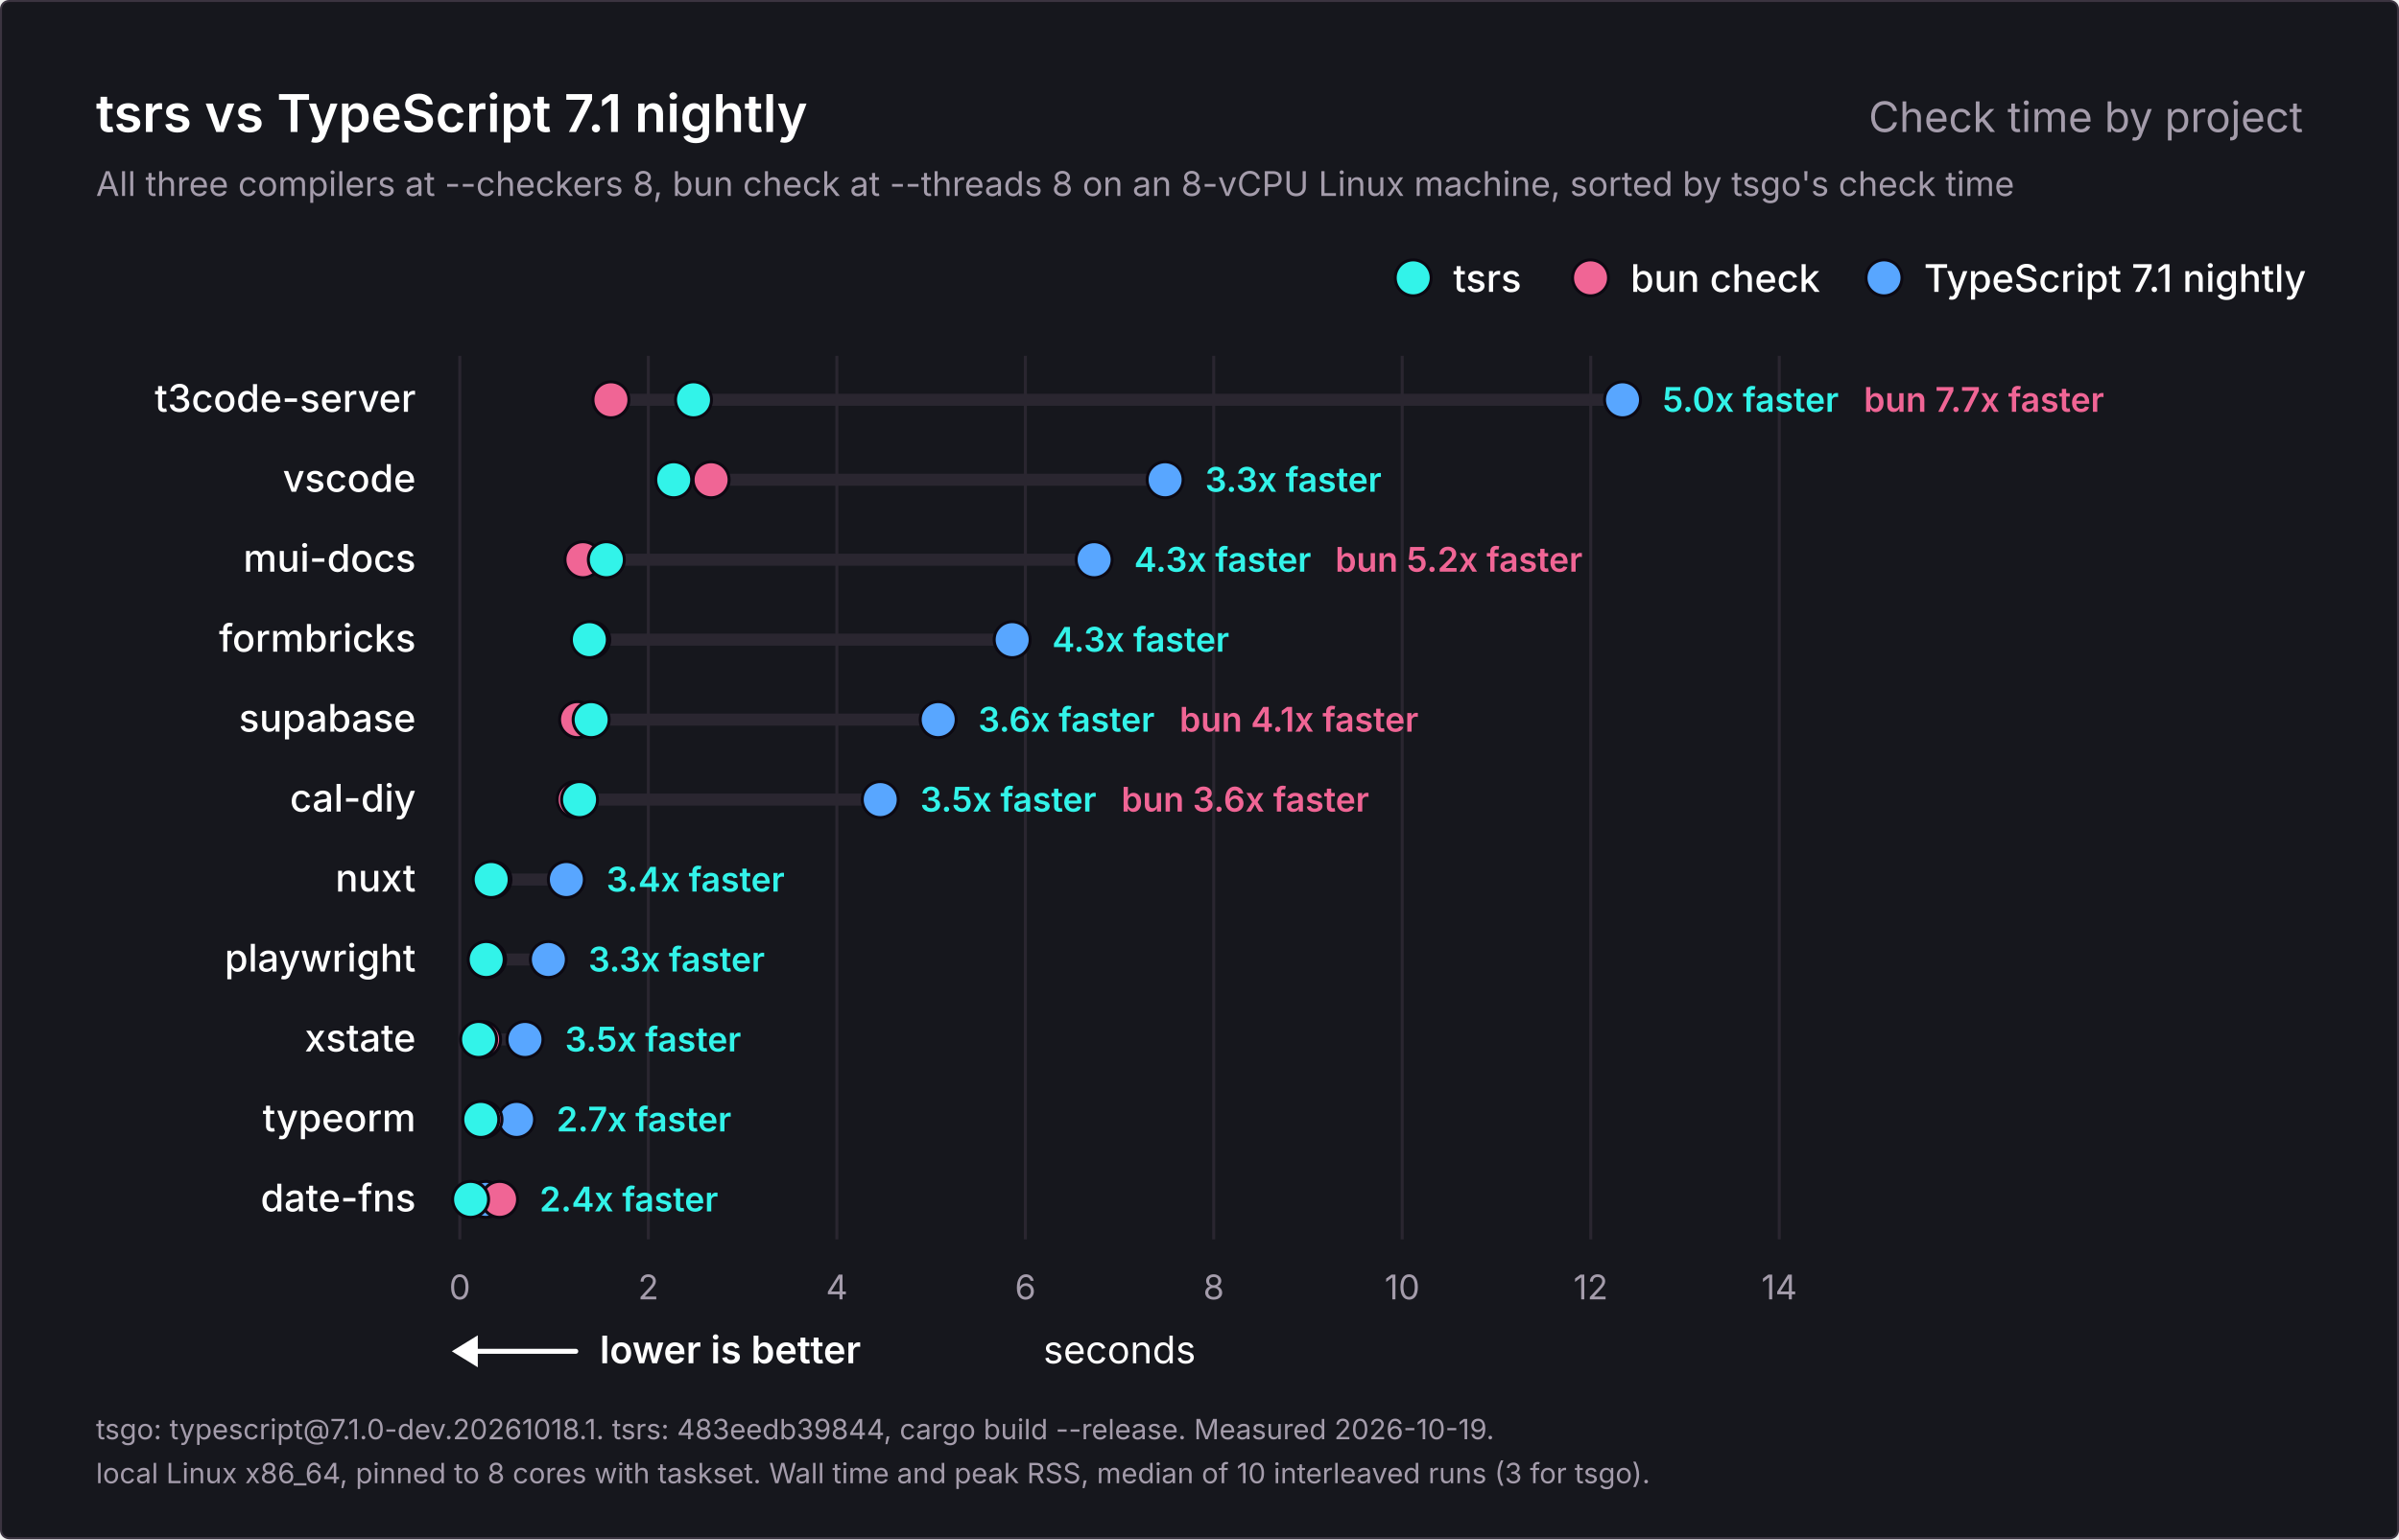
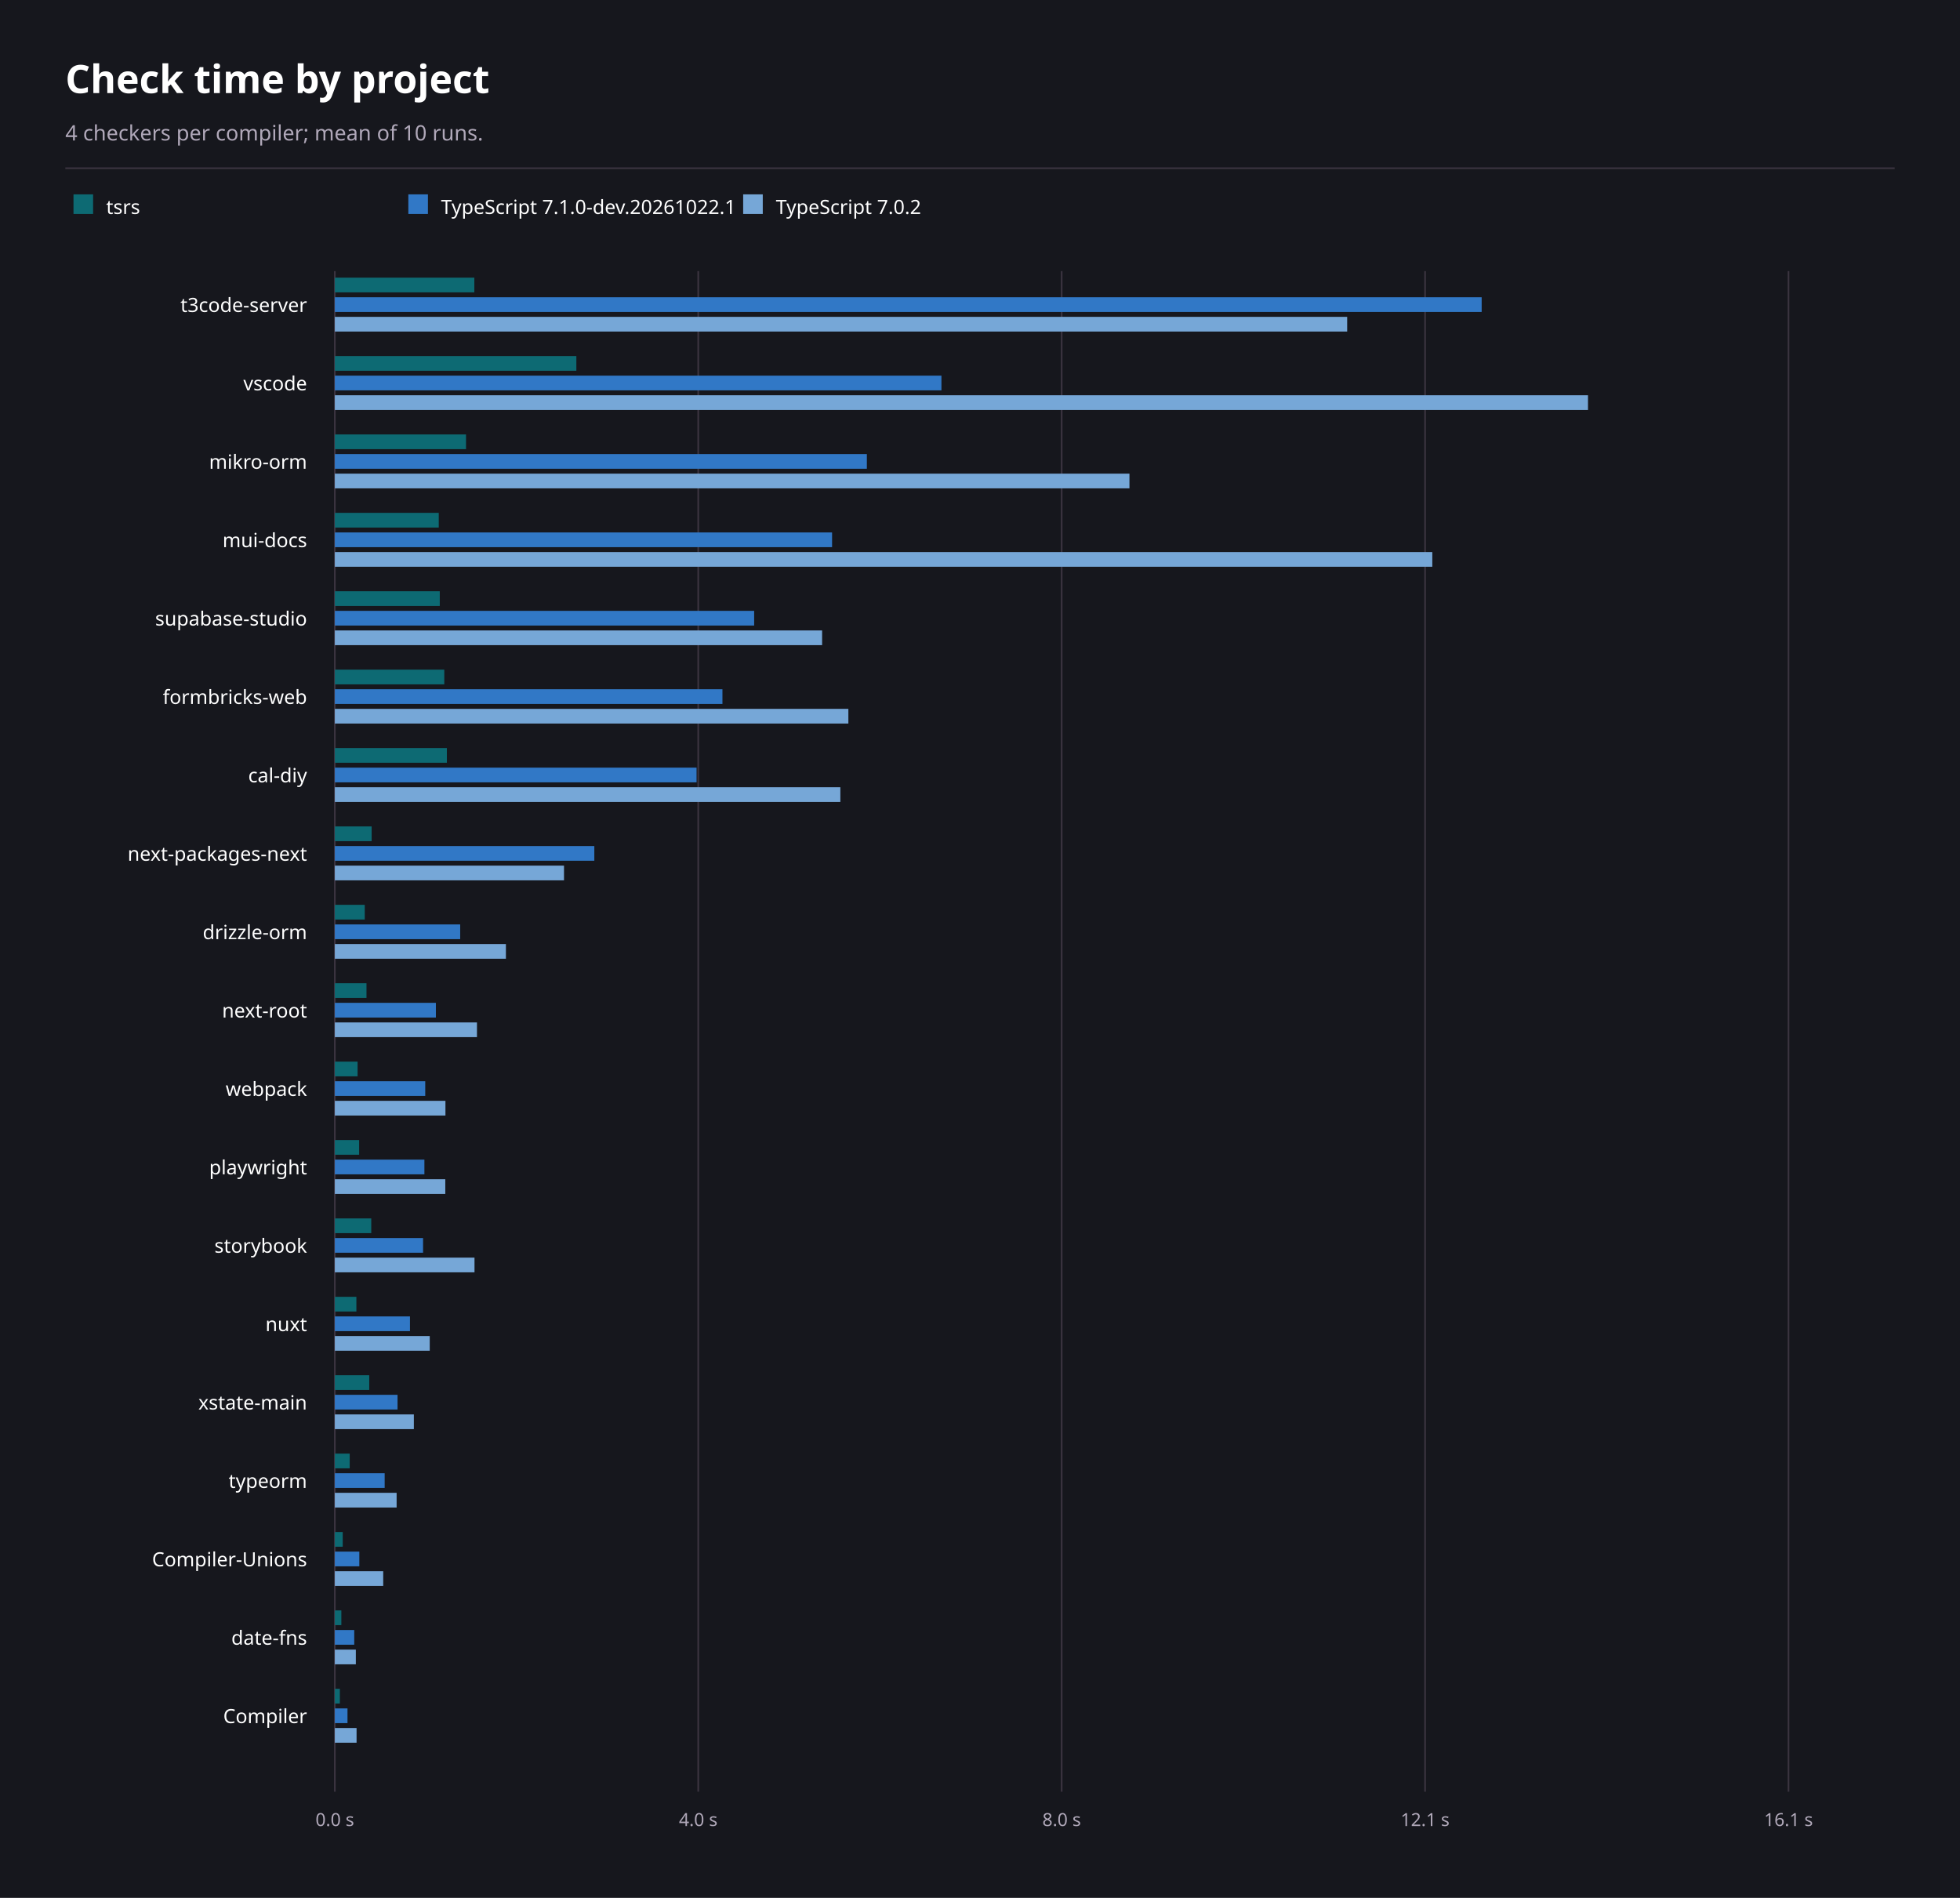
- <svg xmlns="http://www.w3.org/2000/svg" width="1200" height="770" viewBox="0 0 1200 770" role="img" aria-labelledby="title description">
-   <rect x="0.5" y="0.5" width="1199" height="769" rx="4" fill="#16171d" stroke="#3b3440" />
-   <g font-family="Inter, -apple-system, BlinkMacSystemFont, 'Segoe UI', Helvetica, Arial, sans-serif" fill="#ffffff">
-     <text x="48" y="66" font-size="26" font-weight="600">tsrs vs TypeScript 7.1 nightly</text>
-     <text x="1152" y="66" font-size="21" font-weight="400" fill="#a49cab" text-anchor="end">Check time by project</text>
-     <text x="48" y="98" font-size="17" font-weight="400" fill="#a49cab">All three compilers at --checkers 8, bun check at --threads 8 on an 8-vCPU Linux machine, sorted by tsgo's check time</text>
-     <g data-role="legend">
-       <circle cx="942.4" cy="139" r="9" fill="#58a6ff" stroke="#0c0912" stroke-width="1.5" />
-       <text x="962.4" y="146" font-size="19" font-weight="500">TypeScript 7.1 nightly</text>
-       <circle cx="795.6" cy="139" r="9" fill="#f06595" stroke="#0c0912" stroke-width="1.5" />
-       <text x="815.6" y="146" font-size="19" font-weight="500">bun check</text>
-       <circle cx="706.9" cy="139" r="9" fill="#32f3e9" stroke="#0c0912" stroke-width="1.5" />
-       <text x="726.9" y="146" font-size="19" font-weight="500">tsrs</text>
-     </g>
-     <g data-scale="linear">
-       <line x1="230.0" y1="178" x2="230.0" y2="620.0" stroke="#2a2630" stroke-width="1.5" />
-       <text x="230.0" y="650.0" font-size="17" font-weight="400" fill="#a49cab" text-anchor="middle">0</text>
-       <line x1="324.3" y1="178" x2="324.3" y2="620.0" stroke="#2a2630" stroke-width="1.5" />
-       <text x="324.3" y="650.0" font-size="17" font-weight="400" fill="#a49cab" text-anchor="middle">2</text>
-       <line x1="418.6" y1="178" x2="418.6" y2="620.0" stroke="#2a2630" stroke-width="1.5" />
-       <text x="418.6" y="650.0" font-size="17" font-weight="400" fill="#a49cab" text-anchor="middle">4</text>
-       <line x1="512.9" y1="178" x2="512.9" y2="620.0" stroke="#2a2630" stroke-width="1.5" />
-       <text x="512.9" y="650.0" font-size="17" font-weight="400" fill="#a49cab" text-anchor="middle">6</text>
-       <line x1="607.1" y1="178" x2="607.1" y2="620.0" stroke="#2a2630" stroke-width="1.5" />
-       <text x="607.1" y="650.0" font-size="17" font-weight="400" fill="#a49cab" text-anchor="middle">8</text>
-       <line x1="701.4" y1="178" x2="701.4" y2="620.0" stroke="#2a2630" stroke-width="1.5" />
-       <text x="701.4" y="650.0" font-size="17" font-weight="400" fill="#a49cab" text-anchor="middle">10</text>
-       <line x1="795.7" y1="178" x2="795.7" y2="620.0" stroke="#2a2630" stroke-width="1.5" />
-       <text x="795.7" y="650.0" font-size="17" font-weight="400" fill="#a49cab" text-anchor="middle">12</text>
-       <line x1="890.0" y1="178" x2="890.0" y2="620.0" stroke="#2a2630" stroke-width="1.5" />
-       <text x="890.0" y="650.0" font-size="17" font-weight="400" fill="#a49cab" text-anchor="middle">14</text>
-       <text x="560.0" y="682.0" font-size="19" font-weight="400" text-anchor="middle">seconds</text>
-     </g>
-     <g data-role="better">
-       <line x1="234" y1="676.0" x2="288" y2="676.0" stroke="#ffffff" stroke-width="2.5" stroke-linecap="round" />
-       <path d="M226 676.0l13 -8v16z" fill="#ffffff" />
-       <text x="300" y="682.0" font-size="19" font-weight="600">lower is better</text>
-     </g>
-     <g data-project="t3code-server">
-       <text x="208" y="206" font-size="19" font-weight="500" text-anchor="end">t3code-server</text>
-       <line x1="305.6" y1="200" x2="811.6" y2="200" stroke="#2a2630" stroke-width="6" stroke-linecap="round" />
-       <circle data-compiler="tsgo" cx="811.6" cy="200" r="9" fill="#58a6ff" stroke="#0c0912" stroke-width="1.5" />
-       <circle data-compiler="bun" cx="305.6" cy="200" r="9" fill="#f06595" stroke="#0c0912" stroke-width="1.5" />
-       <circle data-compiler="tsrs" cx="346.9" cy="200" r="9" fill="#32f3e9" stroke="#0c0912" stroke-width="1.5" />
-       <text x="831.6" y="206" font-size="17" font-weight="600" fill="#32f3e9">5.0x faster</text>
-       <text x="932.3" y="206" font-size="17" font-weight="600" fill="#f06595">bun 7.7x faster</text>
-     </g>
-     <g data-project="vscode">
-       <text x="208" y="246" font-size="19" font-weight="500" text-anchor="end">vscode</text>
-       <line x1="337.0" y1="240" x2="582.8" y2="240" stroke="#2a2630" stroke-width="6" stroke-linecap="round" />
-       <circle data-compiler="tsgo" cx="582.8" cy="240" r="9" fill="#58a6ff" stroke="#0c0912" stroke-width="1.5" />
-       <circle data-compiler="bun" cx="355.7" cy="240" r="9" fill="#f06595" stroke="#0c0912" stroke-width="1.5" />
-       <circle data-compiler="tsrs" cx="337.0" cy="240" r="9" fill="#32f3e9" stroke="#0c0912" stroke-width="1.5" />
-       <text x="602.8" y="246" font-size="17" font-weight="600" fill="#32f3e9">3.3x faster</text>
-     </g>
-     <g data-project="mui-docs">
-       <text x="208" y="286" font-size="19" font-weight="500" text-anchor="end">mui-docs</text>
-       <line x1="291.6" y1="280" x2="547.3" y2="280" stroke="#2a2630" stroke-width="6" stroke-linecap="round" />
-       <circle data-compiler="tsgo" cx="547.3" cy="280" r="9" fill="#58a6ff" stroke="#0c0912" stroke-width="1.5" />
-       <circle data-compiler="bun" cx="291.6" cy="280" r="9" fill="#f06595" stroke="#0c0912" stroke-width="1.5" />
-       <circle data-compiler="tsrs" cx="303.3" cy="280" r="9" fill="#32f3e9" stroke="#0c0912" stroke-width="1.5" />
-       <text x="567.3" y="286" font-size="17" font-weight="600" fill="#32f3e9">4.3x faster</text>
-       <text x="667.9" y="286" font-size="17" font-weight="600" fill="#f06595">bun 5.2x faster</text>
-     </g>
-     <g data-project="formbricks-web">
-       <text x="208" y="326" font-size="19" font-weight="500" text-anchor="end">formbricks</text>
-       <line x1="294.8" y1="320" x2="506.3" y2="320" stroke="#2a2630" stroke-width="6" stroke-linecap="round" />
-       <circle data-compiler="tsgo" cx="506.3" cy="320" r="9" fill="#58a6ff" stroke="#0c0912" stroke-width="1.5" />
-       <circle data-compiler="bun" cx="296.0" cy="320" r="9" fill="#f06595" stroke="#0c0912" stroke-width="1.5" />
-       <circle data-compiler="tsrs" cx="294.8" cy="320" r="9" fill="#32f3e9" stroke="#0c0912" stroke-width="1.5" />
-       <text x="526.3" y="326" font-size="17" font-weight="600" fill="#32f3e9">4.3x faster</text>
-     </g>
-     <g data-project="supabase-studio">
-       <text x="208" y="366" font-size="19" font-weight="500" text-anchor="end">supabase</text>
-       <line x1="288.9" y1="360" x2="469.3" y2="360" stroke="#2a2630" stroke-width="6" stroke-linecap="round" />
-       <circle data-compiler="tsgo" cx="469.3" cy="360" r="9" fill="#58a6ff" stroke="#0c0912" stroke-width="1.5" />
-       <circle data-compiler="bun" cx="288.9" cy="360" r="9" fill="#f06595" stroke="#0c0912" stroke-width="1.5" />
-       <circle data-compiler="tsrs" cx="295.7" cy="360" r="9" fill="#32f3e9" stroke="#0c0912" stroke-width="1.5" />
-       <text x="489.3" y="366" font-size="17" font-weight="600" fill="#32f3e9">3.6x faster</text>
-       <text x="590.0" y="366" font-size="17" font-weight="600" fill="#f06595">bun 4.1x faster</text>
-     </g>
-     <g data-project="cal-diy">
-       <text x="208" y="406" font-size="19" font-weight="500" text-anchor="end">cal-diy</text>
-       <line x1="287.7" y1="400" x2="440.3" y2="400" stroke="#2a2630" stroke-width="6" stroke-linecap="round" />
-       <circle data-compiler="tsgo" cx="440.3" cy="400" r="9" fill="#58a6ff" stroke="#0c0912" stroke-width="1.5" />
-       <circle data-compiler="bun" cx="287.7" cy="400" r="9" fill="#f06595" stroke="#0c0912" stroke-width="1.5" />
-       <circle data-compiler="tsrs" cx="289.9" cy="400" r="9" fill="#32f3e9" stroke="#0c0912" stroke-width="1.5" />
-       <text x="460.3" y="406" font-size="17" font-weight="600" fill="#32f3e9">3.5x faster</text>
-       <text x="560.9" y="406" font-size="17" font-weight="600" fill="#f06595">bun 3.6x faster</text>
-     </g>
-     <g data-project="nuxt">
-       <text x="208" y="446" font-size="19" font-weight="500" text-anchor="end">nuxt</text>
-       <line x1="245.7" y1="440" x2="283.3" y2="440" stroke="#2a2630" stroke-width="6" stroke-linecap="round" />
-       <circle data-compiler="tsgo" cx="283.3" cy="440" r="9" fill="#58a6ff" stroke="#0c0912" stroke-width="1.5" />
-       <circle data-compiler="bun" cx="246.6" cy="440" r="9" fill="#f06595" stroke="#0c0912" stroke-width="1.5" />
-       <circle data-compiler="tsrs" cx="245.7" cy="440" r="9" fill="#32f3e9" stroke="#0c0912" stroke-width="1.5" />
-       <text x="303.3" y="446" font-size="17" font-weight="600" fill="#32f3e9">3.4x faster</text>
-     </g>
-     <g data-project="playwright">
-       <text x="208" y="486" font-size="19" font-weight="500" text-anchor="end">playwright</text>
-       <line x1="243.2" y1="480" x2="274.3" y2="480" stroke="#2a2630" stroke-width="6" stroke-linecap="round" />
-       <circle data-compiler="tsgo" cx="274.3" cy="480" r="9" fill="#58a6ff" stroke="#0c0912" stroke-width="1.5" />
-       <circle data-compiler="bun" cx="243.9" cy="480" r="9" fill="#f06595" stroke="#0c0912" stroke-width="1.5" />
-       <circle data-compiler="tsrs" cx="243.2" cy="480" r="9" fill="#32f3e9" stroke="#0c0912" stroke-width="1.5" />
-       <text x="294.3" y="486" font-size="17" font-weight="600" fill="#32f3e9">3.3x faster</text>
-     </g>
-     <g data-project="xstate-main">
-       <text x="208" y="526" font-size="19" font-weight="500" text-anchor="end">xstate</text>
-       <line x1="239.4" y1="520" x2="262.6" y2="520" stroke="#2a2630" stroke-width="6" stroke-linecap="round" />
-       <circle data-compiler="tsgo" cx="262.6" cy="520" r="9" fill="#58a6ff" stroke="#0c0912" stroke-width="1.5" />
-       <circle data-compiler="bun" cx="241.4" cy="520" r="9" fill="#f06595" stroke="#0c0912" stroke-width="1.5" />
-       <circle data-compiler="tsrs" cx="239.4" cy="520" r="9" fill="#32f3e9" stroke="#0c0912" stroke-width="1.5" />
-       <text x="282.6" y="526" font-size="17" font-weight="600" fill="#32f3e9">3.5x faster</text>
-     </g>
-     <g data-project="typeorm">
-       <text x="208" y="566" font-size="19" font-weight="500" text-anchor="end">typeorm</text>
-       <line x1="240.5" y1="560" x2="258.4" y2="560" stroke="#2a2630" stroke-width="6" stroke-linecap="round" />
-       <circle data-compiler="tsgo" cx="258.4" cy="560" r="9" fill="#58a6ff" stroke="#0c0912" stroke-width="1.5" />
-       <circle data-compiler="bun" cx="242.1" cy="560" r="9" fill="#f06595" stroke="#0c0912" stroke-width="1.5" />
-       <circle data-compiler="tsrs" cx="240.5" cy="560" r="9" fill="#32f3e9" stroke="#0c0912" stroke-width="1.5" />
-       <text x="278.4" y="566" font-size="17" font-weight="600" fill="#32f3e9">2.7x faster</text>
-     </g>
-     <g data-project="date-fns">
-       <text x="208" y="606" font-size="19" font-weight="500" text-anchor="end">date-fns</text>
-       <line x1="235.4" y1="600" x2="249.9" y2="600" stroke="#2a2630" stroke-width="6" stroke-linecap="round" />
-       <circle data-compiler="tsgo" cx="243.0" cy="600" r="9" fill="#58a6ff" stroke="#0c0912" stroke-width="1.5" />
-       <circle data-compiler="bun" cx="249.9" cy="600" r="9" fill="#f06595" stroke="#0c0912" stroke-width="1.5" />
-       <circle data-compiler="tsrs" cx="235.4" cy="600" r="9" fill="#32f3e9" stroke="#0c0912" stroke-width="1.5" />
-       <text x="269.9" y="606" font-size="17" font-weight="600" fill="#32f3e9">2.4x faster</text>
-     </g>
-     <text x="48" y="720" font-size="14" font-weight="400" fill="#a49cab">tsgo: typescript@7.1.0-dev.20261018.1. tsrs: 483eedb39844, cargo build --release. Measured 2026-10-19.</text>
-     <text x="48" y="742" font-size="14" font-weight="400" fill="#a49cab">local Linux x86_64, pinned to 8 cores with taskset. Wall time and peak RSS, median of 10 interleaved runs (3 for tsgo).</text>
-   </g>
+ <svg xmlns="http://www.w3.org/2000/svg" width="1200" height="1162" viewBox="0 0 1200 1162" font-family="system-ui, sans-serif" role="img" aria-labelledby="title description">
+   <rect x="0" y="0" width="1200" height="1162" fill="#16171d" />
+   <text x="40" y="57" font-size="24" font-weight="700" text-anchor="start" fill="#ffffff" aria-hidden="true">Check time by project</text>
+   <text x="40" y="86" font-size="13" font-weight="400" text-anchor="start" fill="#b0a8b9" aria-hidden="true">4 checkers per compiler; mean of 10 runs.</text>
+   <line x1="40" y1="103" x2="1160" y2="103" stroke="#3b3440" stroke-width="1" />
+   <rect x="45" y="119" width="12" height="12" fill="#0d6a73" />
+   <text x="65" y="131" font-size="12" font-weight="400" text-anchor="start" fill="#ffffff" aria-hidden="true">tsrs</text>
+   <rect x="250" y="119" width="12" height="12" fill="#3178c6" />
+   <text x="270" y="131" font-size="12" font-weight="400" text-anchor="start" fill="#ffffff" aria-hidden="true">TypeScript 7.1.0-dev.20261022.1</text>
+   <rect x="455" y="119" width="12" height="12" fill="#76a7d7" />
+   <text x="475" y="131" font-size="12" font-weight="400" text-anchor="start" fill="#ffffff" aria-hidden="true">TypeScript 7.0.2</text>
+   <line x1="205" y1="166" x2="205" y2="1097" stroke="#3b3440" stroke-width="1" />
+   <text x="205" y="1118" font-size="11" font-weight="400" text-anchor="middle" fill="#b0a8b9" aria-hidden="true">0.0 s</text>
+   <line x1="427.5" y1="166" x2="427.5" y2="1097" stroke="#3b3440" stroke-width="1" />
+   <text x="427.5" y="1118" font-size="11" font-weight="400" text-anchor="middle" fill="#b0a8b9" aria-hidden="true">4.0 s</text>
+   <line x1="650" y1="166" x2="650" y2="1097" stroke="#3b3440" stroke-width="1" />
+   <text x="650" y="1118" font-size="11" font-weight="400" text-anchor="middle" fill="#b0a8b9" aria-hidden="true">8.0 s</text>
+   <line x1="872.5" y1="166" x2="872.5" y2="1097" stroke="#3b3440" stroke-width="1" />
+   <text x="872.5" y="1118" font-size="11" font-weight="400" text-anchor="middle" fill="#b0a8b9" aria-hidden="true">12.1 s</text>
+   <line x1="1095" y1="166" x2="1095" y2="1097" stroke="#3b3440" stroke-width="1" />
+   <text x="1095" y="1118" font-size="11" font-weight="400" text-anchor="middle" fill="#b0a8b9" aria-hidden="true">16.1 s</text>
+   <text x="188" y="191" font-size="12" font-weight="400" text-anchor="end" fill="#ffffff" aria-hidden="true">t3code-server</text>
+   <rect x="205" y="170" width="85.41" height="9" fill="#0d6a73" />
+   <rect x="205" y="182" width="702.14" height="9" fill="#3178c6" />
+   <rect x="205" y="194" width="619.8" height="9" fill="#76a7d7" />
+   <text x="188" y="239" font-size="12" font-weight="400" text-anchor="end" fill="#ffffff" aria-hidden="true">vscode</text>
+   <rect x="205" y="218" width="147.87" height="9" fill="#0d6a73" />
+   <rect x="205" y="230" width="371.39" height="9" fill="#3178c6" />
+   <rect x="205" y="242" width="767.24" height="9" fill="#76a7d7" />
+   <text x="188" y="287" font-size="12" font-weight="400" text-anchor="end" fill="#ffffff" aria-hidden="true">mikro-orm</text>
+   <rect x="205" y="266" width="80.32" height="9" fill="#0d6a73" />
+   <rect x="205" y="278" width="325.73" height="9" fill="#3178c6" />
+   <rect x="205" y="290" width="486.5" height="9" fill="#76a7d7" />
+   <text x="188" y="335" font-size="12" font-weight="400" text-anchor="end" fill="#ffffff" aria-hidden="true">mui-docs</text>
+   <rect x="205" y="314" width="63.63" height="9" fill="#0d6a73" />
+   <rect x="205" y="326" width="304.43" height="9" fill="#3178c6" />
+   <rect x="205" y="338" width="671.92" height="9" fill="#76a7d7" />
+   <text x="188" y="383" font-size="12" font-weight="400" text-anchor="end" fill="#ffffff" aria-hidden="true">supabase-studio</text>
+   <rect x="205" y="362" width="64.25" height="9" fill="#0d6a73" />
+   <rect x="205" y="374" width="256.73" height="9" fill="#3178c6" />
+   <rect x="205" y="386" width="298.33" height="9" fill="#76a7d7" />
+   <text x="188" y="431" font-size="12" font-weight="400" text-anchor="end" fill="#ffffff" aria-hidden="true">formbricks-web</text>
+   <rect x="205" y="410" width="67.01" height="9" fill="#0d6a73" />
+   <rect x="205" y="422" width="237.31" height="9" fill="#3178c6" />
+   <rect x="205" y="434" width="314.41" height="9" fill="#76a7d7" />
+   <text x="188" y="479" font-size="12" font-weight="400" text-anchor="end" fill="#ffffff" aria-hidden="true">cal-diy</text>
+   <rect x="205" y="458" width="68.59" height="9" fill="#0d6a73" />
+   <rect x="205" y="470" width="221.48" height="9" fill="#3178c6" />
+   <rect x="205" y="482" width="309.5" height="9" fill="#76a7d7" />
+   <text x="188" y="527" font-size="12" font-weight="400" text-anchor="end" fill="#ffffff" aria-hidden="true">next-packages-next</text>
+   <rect x="205" y="506" width="22.54" height="9" fill="#0d6a73" />
+   <rect x="205" y="518" width="158.87" height="9" fill="#3178c6" />
+   <rect x="205" y="530" width="140.31" height="9" fill="#76a7d7" />
+   <text x="188" y="575" font-size="12" font-weight="400" text-anchor="end" fill="#ffffff" aria-hidden="true">drizzle-orm</text>
+   <rect x="205" y="554" width="18.32" height="9" fill="#0d6a73" />
+   <rect x="205" y="566" width="76.75" height="9" fill="#3178c6" />
+   <rect x="205" y="578" width="104.74" height="9" fill="#76a7d7" />
+   <text x="188" y="623" font-size="12" font-weight="400" text-anchor="end" fill="#ffffff" aria-hidden="true">next-root</text>
+   <rect x="205" y="602" width="19.38" height="9" fill="#0d6a73" />
+   <rect x="205" y="614" width="61.87" height="9" fill="#3178c6" />
+   <rect x="205" y="626" width="87.02" height="9" fill="#76a7d7" />
+   <text x="188" y="671" font-size="12" font-weight="400" text-anchor="end" fill="#ffffff" aria-hidden="true">webpack</text>
+   <rect x="205" y="650" width="13.93" height="9" fill="#0d6a73" />
+   <rect x="205" y="662" width="55.35" height="9" fill="#3178c6" />
+   <rect x="205" y="674" width="67.72" height="9" fill="#76a7d7" />
+   <text x="188" y="719" font-size="12" font-weight="400" text-anchor="end" fill="#ffffff" aria-hidden="true">playwright</text>
+   <rect x="205" y="698" width="14.88" height="9" fill="#0d6a73" />
+   <rect x="205" y="710" width="54.84" height="9" fill="#3178c6" />
+   <rect x="205" y="722" width="67.63" height="9" fill="#76a7d7" />
+   <text x="188" y="767" font-size="12" font-weight="400" text-anchor="end" fill="#ffffff" aria-hidden="true">storybook</text>
+   <rect x="205" y="746" width="22.3" height="9" fill="#0d6a73" />
+   <rect x="205" y="758" width="54.02" height="9" fill="#3178c6" />
+   <rect x="205" y="770" width="85.51" height="9" fill="#76a7d7" />
+   <text x="188" y="815" font-size="12" font-weight="400" text-anchor="end" fill="#ffffff" aria-hidden="true">nuxt</text>
+   <rect x="205" y="794" width="13.19" height="9" fill="#0d6a73" />
+   <rect x="205" y="806" width="46" height="9" fill="#3178c6" />
+   <rect x="205" y="818" width="58.11" height="9" fill="#76a7d7" />
+   <text x="188" y="863" font-size="12" font-weight="400" text-anchor="end" fill="#ffffff" aria-hidden="true">xstate-main</text>
+   <rect x="205" y="842" width="21.07" height="9" fill="#0d6a73" />
+   <rect x="205" y="854" width="38.39" height="9" fill="#3178c6" />
+   <rect x="205" y="866" width="48.38" height="9" fill="#76a7d7" />
+   <text x="188" y="911" font-size="12" font-weight="400" text-anchor="end" fill="#ffffff" aria-hidden="true">typeorm</text>
+   <rect x="205" y="890" width="9.1" height="9" fill="#0d6a73" />
+   <rect x="205" y="902" width="30.51" height="9" fill="#3178c6" />
+   <rect x="205" y="914" width="37.83" height="9" fill="#76a7d7" />
+   <text x="188" y="959" font-size="12" font-weight="400" text-anchor="end" fill="#ffffff" aria-hidden="true">Compiler-Unions</text>
+   <rect x="205" y="938" width="4.83" height="9" fill="#0d6a73" />
+   <rect x="205" y="950" width="15" height="9" fill="#3178c6" />
+   <rect x="205" y="962" width="29.62" height="9" fill="#76a7d7" />
+   <text x="188" y="1007" font-size="12" font-weight="400" text-anchor="end" fill="#ffffff" aria-hidden="true">date-fns</text>
+   <rect x="205" y="986" width="3.99" height="9" fill="#0d6a73" />
+   <rect x="205" y="998" width="11.88" height="9" fill="#3178c6" />
+   <rect x="205" y="1010" width="12.86" height="9" fill="#76a7d7" />
+   <text x="188" y="1055" font-size="12" font-weight="400" text-anchor="end" fill="#ffffff" aria-hidden="true">Compiler</text>
+   <rect x="205" y="1034" width="3.08" height="9" fill="#0d6a73" />
+   <rect x="205" y="1046" width="7.75" height="9" fill="#3178c6" />
+   <rect x="205" y="1058" width="13.31" height="9" fill="#76a7d7" />
</svg>
